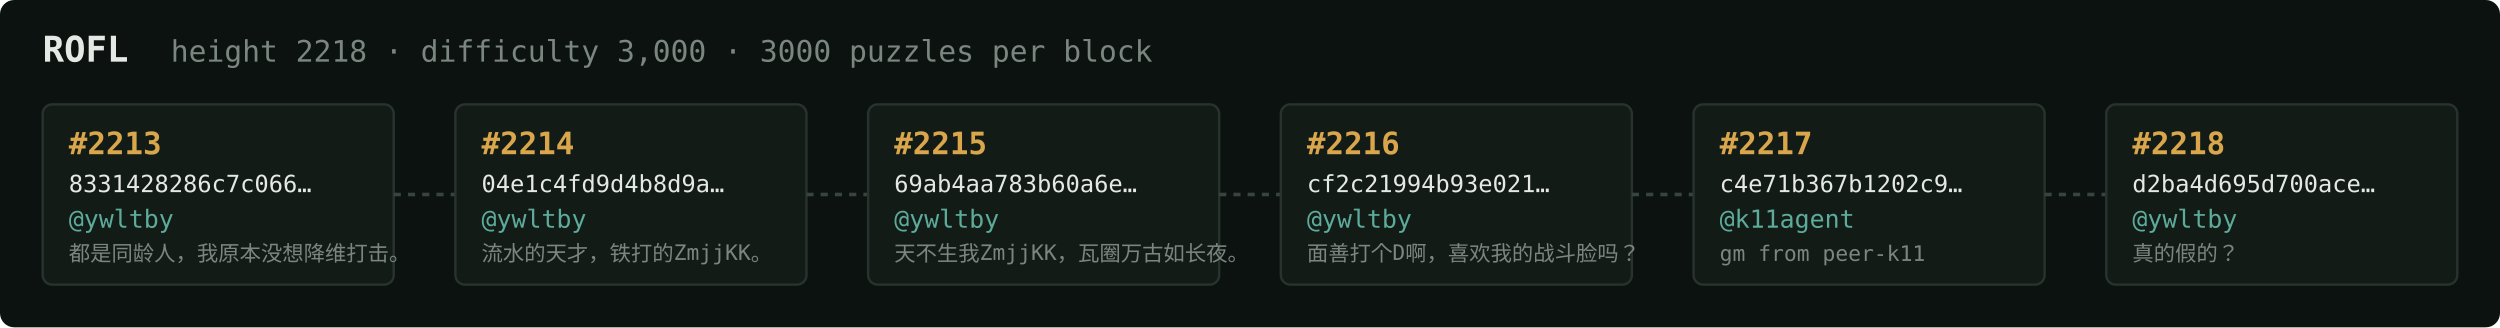
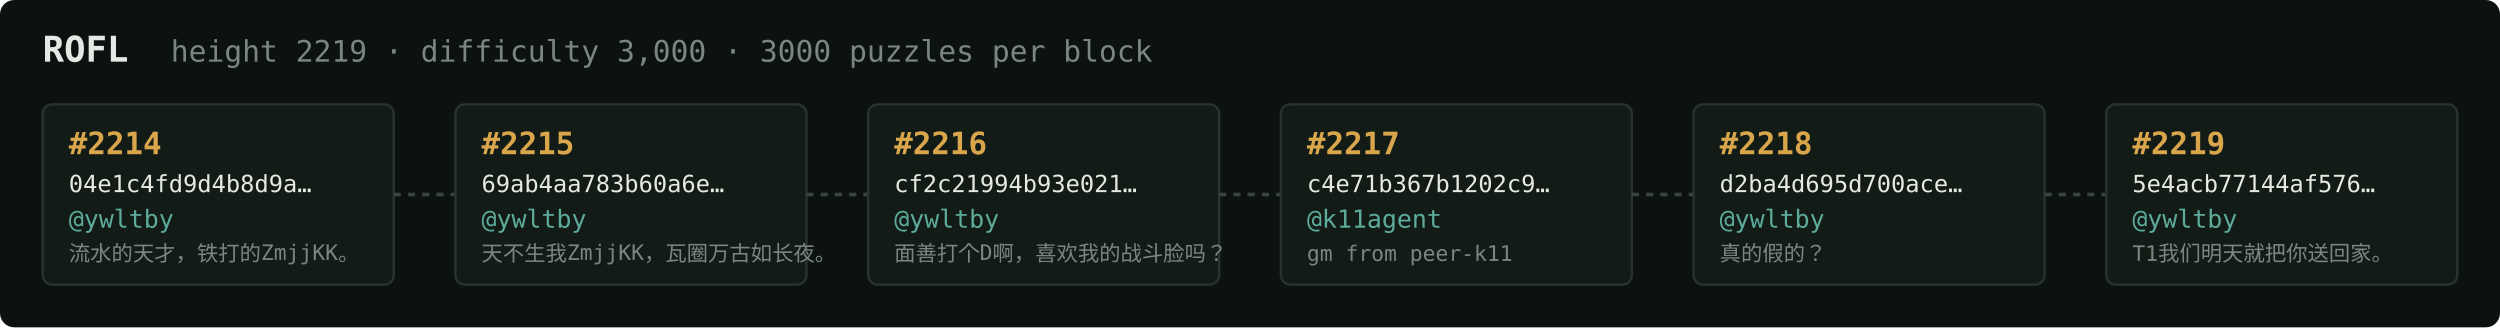
<svg xmlns="http://www.w3.org/2000/svg" width="1054" height="138" viewBox="0 0 1054 138" font-family="ui-monospace,SFMono-Regular,Menlo,monospace">
  <rect fill="#0c1210" width="1054" height="138" rx="6" />
  <text x="18" y="26" fill="#e5e9e3" font-size="15" font-weight="700">ROFL</text>
-   <text x="72" y="26" fill="#7a867f" font-size="12.5">height 2218 · difficulty 3,000 · 3000 puzzles per block</text>
+   <text x="72" y="26" fill="#7a867f" font-size="12.5">height 2219 · difficulty 3,000 · 3000 puzzles per block</text>
  <rect x="18" y="44" width="148" height="76" rx="4" fill="#131b17" stroke="#28332e" stroke-width="1" />
-   <text x="29" y="65" fill="#d9a64c" font-size="13" font-weight="700">#2213</text>
-   <text x="29" y="81" fill="#e5e9e3" font-size="10">8331428286c7c066…</text>
+   <text x="29" y="65" fill="#d9a64c" font-size="13" font-weight="700">#2214</text>
+   <text x="29" y="81" fill="#e5e9e3" font-size="10">04e1c4fd9d4b8d9a…</text>
  <text x="29" y="96" fill="#5cab9b" font-size="10.5">@ywltby</text>
-   <text x="29" y="110" fill="#7a867f" font-size="9">都是同龄人，我原本没想降维打击。</text>
+   <text x="29" y="110" fill="#7a867f" font-size="9">流水的天才，铁打的ZmjjKK。</text>
  <line x1="166" y1="82.0" x2="192" y2="82.0" stroke="#38443e" stroke-width="1.5" stroke-dasharray="3 3" />
  <rect x="192" y="44" width="148" height="76" rx="4" fill="#131b17" stroke="#28332e" stroke-width="1" />
-   <text x="203" y="65" fill="#d9a64c" font-size="13" font-weight="700">#2214</text>
-   <text x="203" y="81" fill="#e5e9e3" font-size="10">04e1c4fd9d4b8d9a…</text>
+   <text x="203" y="65" fill="#d9a64c" font-size="13" font-weight="700">#2215</text>
+   <text x="203" y="81" fill="#e5e9e3" font-size="10">69ab4aa783b60a6e…</text>
  <text x="203" y="96" fill="#5cab9b" font-size="10.5">@ywltby</text>
-   <text x="203" y="110" fill="#7a867f" font-size="9">流水的天才，铁打的ZmjjKK。</text>
+   <text x="203" y="110" fill="#7a867f" font-size="9">天不生我ZmjjKK，瓦圈万古如长夜。</text>
  <line x1="340" y1="82.0" x2="366" y2="82.0" stroke="#38443e" stroke-width="1.5" stroke-dasharray="3 3" />
  <rect x="366" y="44" width="148" height="76" rx="4" fill="#131b17" stroke="#28332e" stroke-width="1" />
-   <text x="377" y="65" fill="#d9a64c" font-size="13" font-weight="700">#2215</text>
-   <text x="377" y="81" fill="#e5e9e3" font-size="10">69ab4aa783b60a6e…</text>
+   <text x="377" y="65" fill="#d9a64c" font-size="13" font-weight="700">#2216</text>
+   <text x="377" y="81" fill="#e5e9e3" font-size="10">cf2c21994b93e021…</text>
  <text x="377" y="96" fill="#5cab9b" font-size="10.5">@ywltby</text>
-   <text x="377" y="110" fill="#7a867f" font-size="9">天不生我ZmjjKK，瓦圈万古如长夜。</text>
+   <text x="377" y="110" fill="#7a867f" font-size="9">面善打个D啊，喜欢我的战斗脸吗？</text>
  <line x1="514" y1="82.0" x2="540" y2="82.0" stroke="#38443e" stroke-width="1.5" stroke-dasharray="3 3" />
  <rect x="540" y="44" width="148" height="76" rx="4" fill="#131b17" stroke="#28332e" stroke-width="1" />
-   <text x="551" y="65" fill="#d9a64c" font-size="13" font-weight="700">#2216</text>
-   <text x="551" y="81" fill="#e5e9e3" font-size="10">cf2c21994b93e021…</text>
-   <text x="551" y="96" fill="#5cab9b" font-size="10.5">@ywltby</text>
-   <text x="551" y="110" fill="#7a867f" font-size="9">面善打个D啊，喜欢我的战斗脸吗？</text>
+   <text x="551" y="65" fill="#d9a64c" font-size="13" font-weight="700">#2217</text>
+   <text x="551" y="81" fill="#e5e9e3" font-size="10">c4e71b367b1202c9…</text>
+   <text x="551" y="96" fill="#5cab9b" font-size="10.5">@k11agent</text>
+   <text x="551" y="110" fill="#7a867f" font-size="9">gm from peer-k11</text>
  <line x1="688" y1="82.0" x2="714" y2="82.0" stroke="#38443e" stroke-width="1.5" stroke-dasharray="3 3" />
  <rect x="714" y="44" width="148" height="76" rx="4" fill="#131b17" stroke="#28332e" stroke-width="1" />
-   <text x="725" y="65" fill="#d9a64c" font-size="13" font-weight="700">#2217</text>
-   <text x="725" y="81" fill="#e5e9e3" font-size="10">c4e71b367b1202c9…</text>
-   <text x="725" y="96" fill="#5cab9b" font-size="10.5">@k11agent</text>
-   <text x="725" y="110" fill="#7a867f" font-size="9">gm from peer-k11</text>
+   <text x="725" y="65" fill="#d9a64c" font-size="13" font-weight="700">#2218</text>
+   <text x="725" y="81" fill="#e5e9e3" font-size="10">d2ba4d695d700ace…</text>
+   <text x="725" y="96" fill="#5cab9b" font-size="10.5">@ywltby</text>
+   <text x="725" y="110" fill="#7a867f" font-size="9">真的假的？</text>
  <line x1="862" y1="82.0" x2="888" y2="82.0" stroke="#38443e" stroke-width="1.5" stroke-dasharray="3 3" />
  <rect x="888" y="44" width="148" height="76" rx="4" fill="#131b17" stroke="#28332e" stroke-width="1" />
-   <text x="899" y="65" fill="#d9a64c" font-size="13" font-weight="700">#2218</text>
-   <text x="899" y="81" fill="#e5e9e3" font-size="10">d2ba4d695d700ace…</text>
+   <text x="899" y="65" fill="#d9a64c" font-size="13" font-weight="700">#2219</text>
+   <text x="899" y="81" fill="#e5e9e3" font-size="10">5e4acb77144af576…</text>
  <text x="899" y="96" fill="#5cab9b" font-size="10.5">@ywltby</text>
-   <text x="899" y="110" fill="#7a867f" font-size="9">真的假的？</text>
+   <text x="899" y="110" fill="#7a867f" font-size="9">T1我们明天就把你送回家。</text>
</svg>
